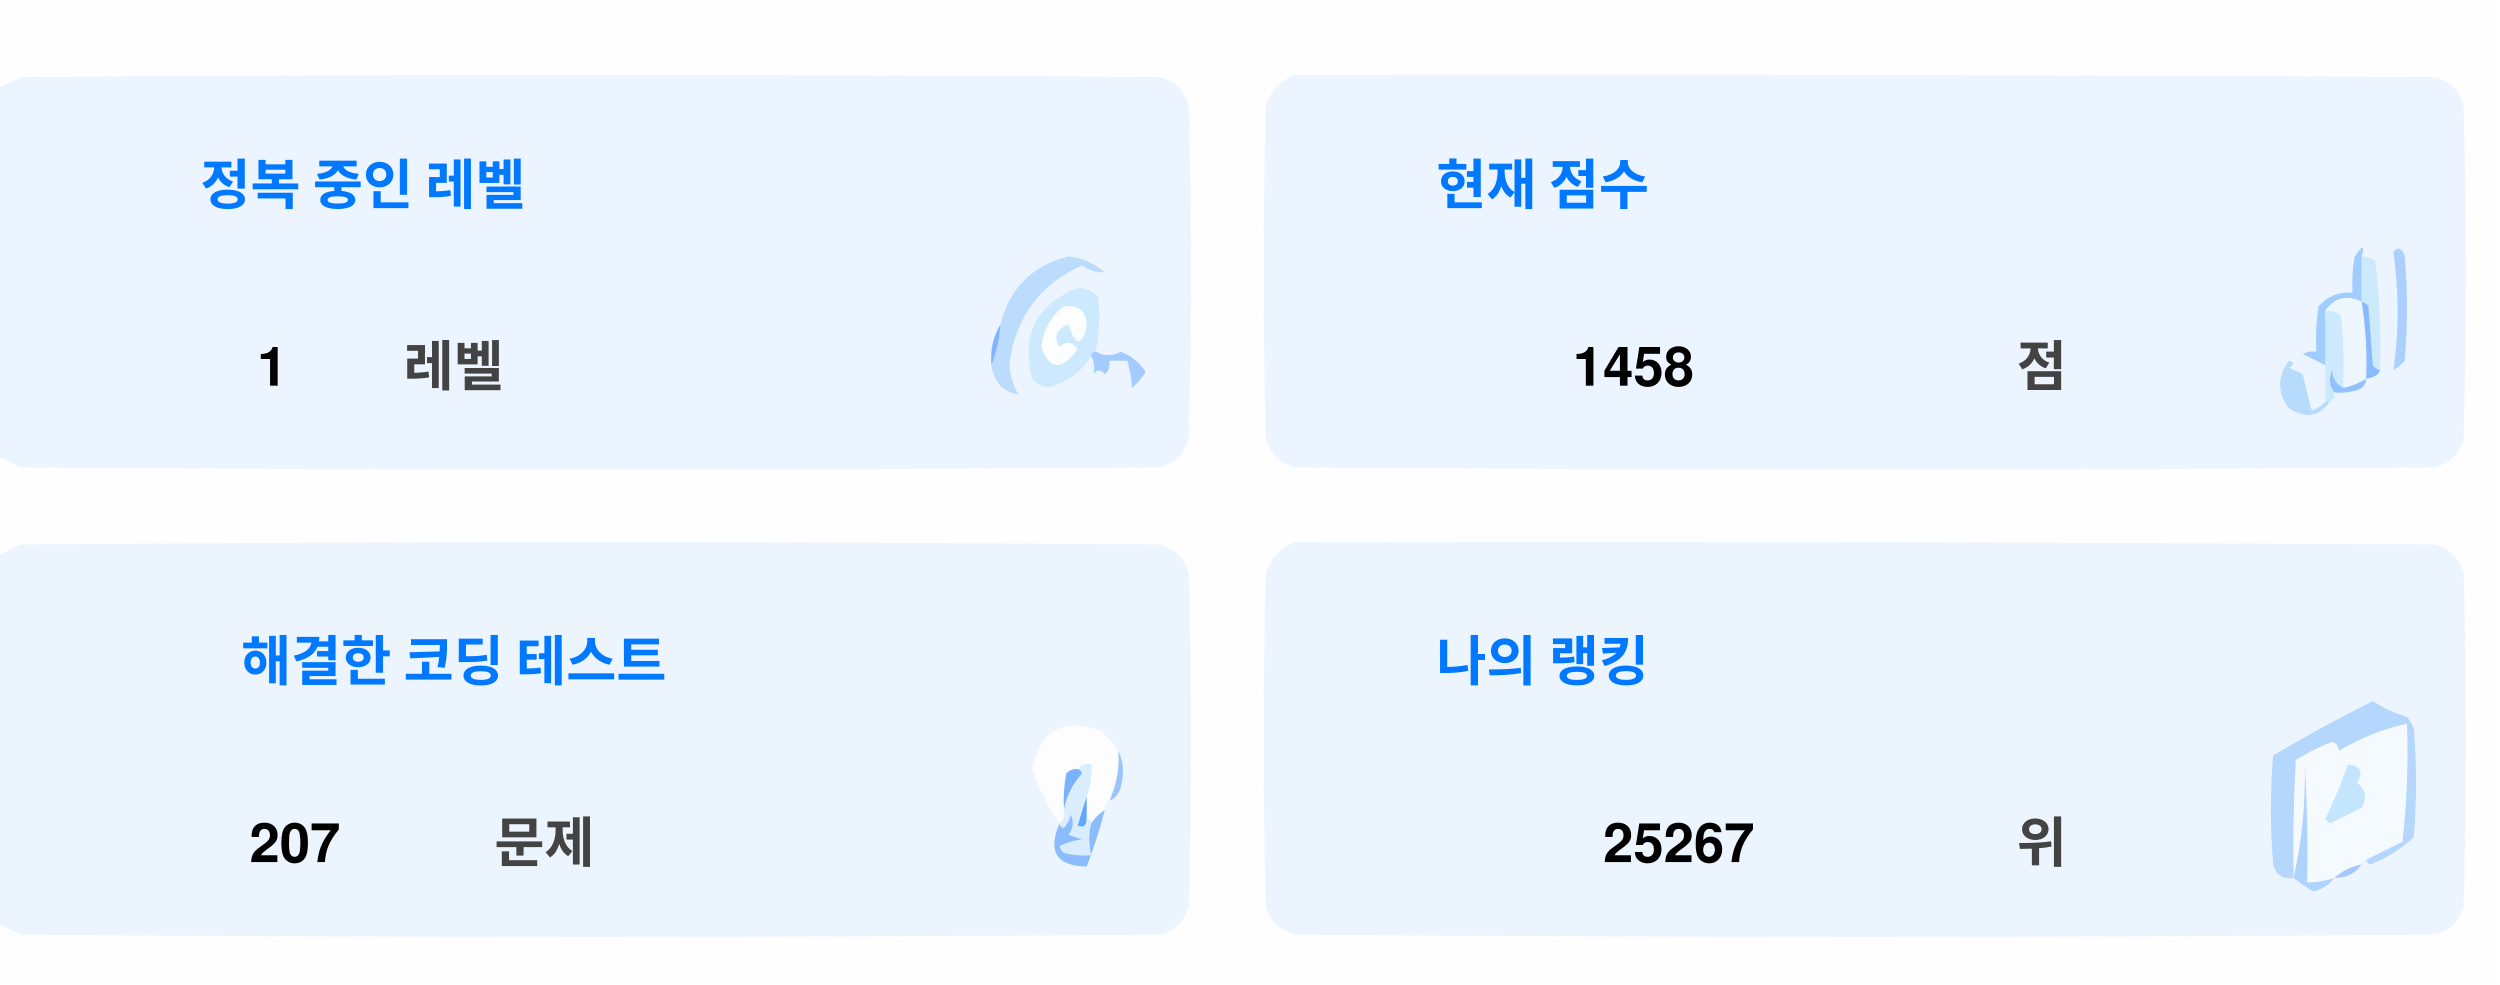
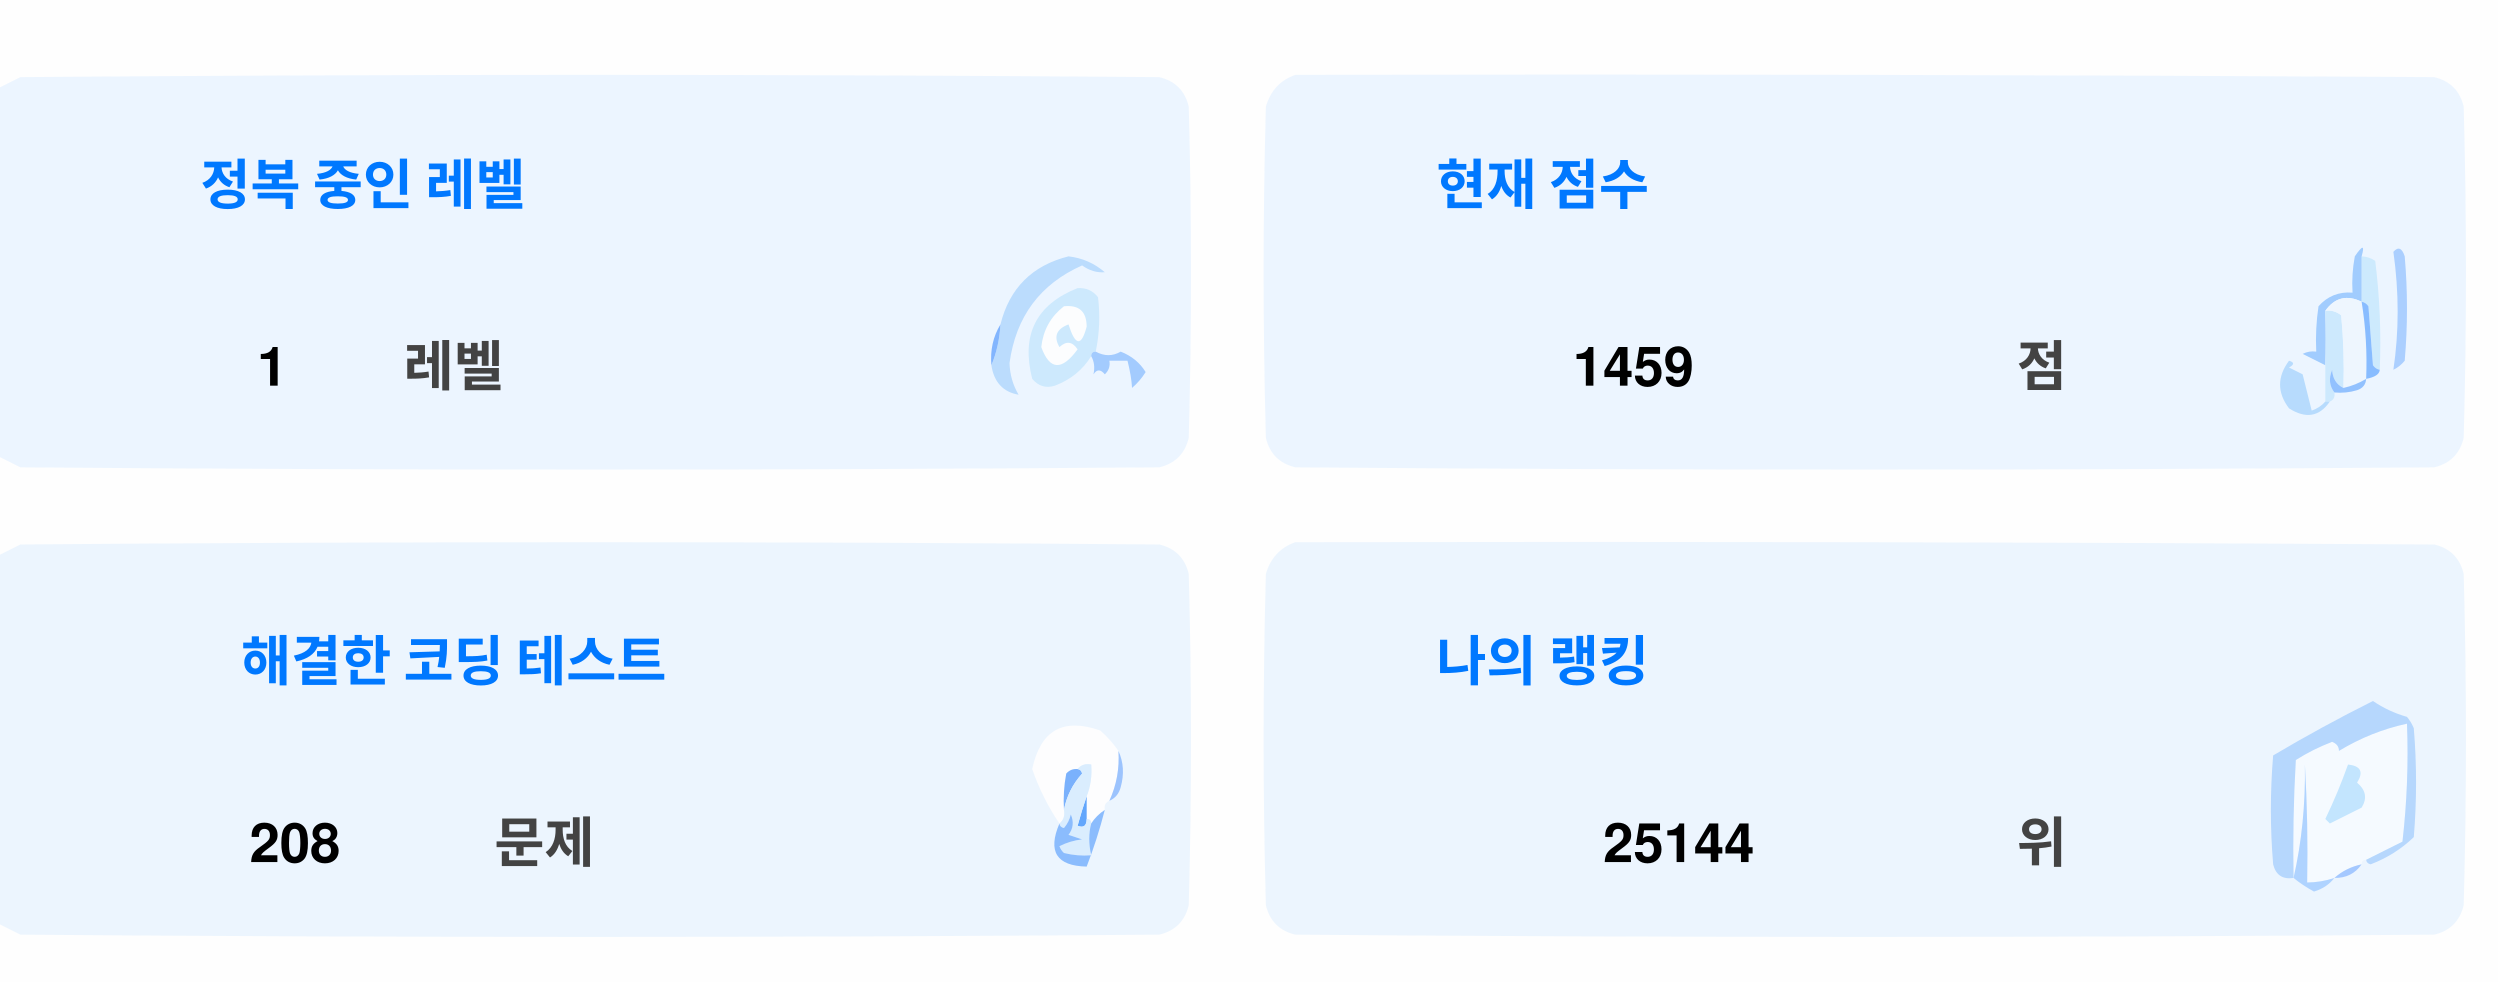
<svg xmlns="http://www.w3.org/2000/svg" version="1.1" width="551px" height="217px" style="shape-rendering:geometricPrecision; text-rendering:geometricPrecision; image-rendering:optimizeQuality; fill-rule:evenodd; clip-rule:evenodd">
  <style>.title {fill: #434343;font-size: 1rem;line-height: 1.5rem;font-weight: bold;font-family: -apple-system, BlinkMacSystemFont, Segoe UI, Helvetica, Arial, sans-serif, Apple Color Emoji, Segoe UI Emoji;}.desc {fill: #434343;font-size: 2.5rem;font-weight: bold;line-height: 1.5rem;font-family: -apple-system, BlinkMacSystemFont, Segoe UI, Helvetica, Arial, sans-serif, Apple Color Emoji, Segoe UI Emoji;}.desc-2 {fill: #434343;font-size: 1rem;font-weight: bold;line-height: 1.5rem;font-family: -apple-system, BlinkMacSystemFont, Segoe UI, Helvetica, Arial, sans-serif, Apple Color Emoji, Segoe UI Emoji;}.text, .desc {animation: twinkling 4s ease-in-out infinite;}@keyframes twinkling {40% { opacity: 1; }50% { opacity: 0.5; }60% { opacity: 1; }70% { opacity: 0.5; }80% { opacity: 1; }}</style>
  <g>
    <path style="opacity:1" fill="#fefefe" d="M -0.5,-0.5 C 183.167,-0.5 366.833,-0.5 550.5,-0.5C 550.5,71.833 550.5,144.167 550.5,216.5C 366.833,216.5 183.167,216.5 -0.5,216.5C -0.5,212.167 -0.5,207.833 -0.5,203.5C 1.14,204.32 2.807,205.153 4.5,206C 88.167,206.667 171.833,206.667 255.5,206C 259,205.167 261.167,203 262,199.5C 262.667,175.167 262.667,150.833 262,126.5C 261.167,123 259,120.833 255.5,120C 171.833,119.333 88.167,119.333 4.5,120C 2.807,120.847 1.14,121.68 -0.5,122.5C -0.5,115.167 -0.5,107.833 -0.5,100.5C 1.14,101.32 2.807,102.153 4.5,103C 88.167,103.667 171.833,103.667 255.5,103C 259,102.167 261.167,100 262,96.5C 262.667,72.167 262.667,47.833 262,23.5C 261.167,20 259,17.833 255.5,17C 171.833,16.333 88.167,16.333 4.5,17C 2.807,17.847 1.14,18.68 -0.5,19.5C -0.5,12.833 -0.5,6.167 -0.5,-0.5 Z" />
  </g>
  <g>
    <path style="opacity:1" fill="#ecf5ff" d="M -0.5,100.5 C -0.5,73.5 -0.5,46.5 -0.5,19.5C 1.14,18.68 2.807,17.847 4.5,17C 88.167,16.333 171.833,16.333 255.5,17C 259,17.833 261.167,20 262,23.5C 262.667,47.833 262.667,72.167 262,96.5C 261.167,100 259,102.167 255.5,103C 171.833,103.667 88.167,103.667 4.5,103C 2.807,102.153 1.14,101.32 -0.5,100.5 Z" />
  </g>
  <g>
    <path style="opacity:1" fill="#ecf5ff" d="M 285.5,16.5 C 369.167,16.333 452.834,16.5 536.5,17C 540,17.833 542.167,20 543,23.5C 543.667,47.833 543.667,72.167 543,96.5C 542.167,100 540,102.167 536.5,103C 452.833,103.667 369.167,103.667 285.5,103C 282,102.167 279.833,100 279,96.5C 278.333,72.167 278.333,47.833 279,23.5C 280.018,19.985 282.185,17.652 285.5,16.5 Z" />
  </g>
  <g>
    <path style="opacity:1" fill="#cdeafd" d="M 520.5,56.5 C 521.583,56.539 522.583,56.873 523.5,57.5C 524.498,65.472 524.831,73.472 524.5,81.5C 523.883,81.389 523.383,81.056 523,80.5C 522.667,76.167 522.333,71.833 522,67.5C 521.617,66.944 521.117,66.611 520.5,66.5C 520.5,63.167 520.5,59.833 520.5,56.5 Z" />
  </g>
  <g>
    <path style="opacity:1" fill="#abcfff" d="M 527.5,55.5 C 528.566,54.308 529.399,54.641 530,56.5C 530.667,64.167 530.667,71.833 530,79.5C 529.311,80.357 528.478,81.023 527.5,81.5C 528.758,73.08 528.758,64.414 527.5,55.5 Z" />
  </g>
  <g>
    <path style="opacity:1" fill="#bbdcfd" d="M 218.5,80.5 C 219.657,77.727 220.324,74.727 220.5,71.5C 222.49,63.51 227.49,58.51 235.5,56.5C 238.528,56.847 241.194,58.014 243.5,60C 241.744,60.141 240.078,59.641 238.5,58.5C 229.247,62.607 223.914,69.773 222.5,80C 222.565,82.526 223.232,84.859 224.5,87C 221.07,86.397 219.07,84.231 218.5,80.5 Z" />
  </g>
  <g>
    <path style="opacity:1" fill="#cde9fd" d="M 241.5,77.5 C 240.833,77.5 240.5,77.833 240.5,78.5C 238.628,81.529 235.961,83.695 232.5,85C 230.536,85.624 228.869,85.124 227.5,83.5C 225.021,73.791 228.354,67.124 237.5,63.5C 239.374,63.39 240.874,64.056 242,65.5C 242.497,69.524 242.331,73.524 241.5,77.5 Z" />
  </g>
  <g>
    <path style="opacity:1" fill="#fcfdfe" d="M 234.5,67.5 C 237.826,67.162 239.493,68.662 239.5,72C 238.334,76.434 237,76.267 235.5,71.5C 232.832,72.515 232.166,74.182 233.5,76.5C 235.017,75.089 236.351,75.256 237.5,77C 234.006,81.771 231.34,81.605 229.5,76.5C 229.904,72.771 231.571,69.771 234.5,67.5 Z" />
  </g>
  <g>
    <path style="opacity:1" fill="#a1ccfe" d="M 520.5,56.5 C 520.5,59.833 520.5,63.167 520.5,66.5C 517.238,64.922 514.572,65.589 512.5,68.5C 512.617,72.81 512.617,76.81 512.5,80.5C 510.86,79.68 509.193,78.847 507.5,78C 508.448,77.517 509.448,77.35 510.5,77.5C 510.335,74.15 510.502,70.817 511,67.5C 512.995,65.253 515.495,64.253 518.5,64.5C 518.336,61.813 518.503,59.146 519,56.5C 520.731,53.969 521.231,53.969 520.5,56.5 Z" />
  </g>
  <g>
    <path style="opacity:1" fill="#cde9fd" d="M 512.5,68.5 C 513.822,68.33 514.989,68.663 516,69.5C 516.499,74.823 516.666,80.156 516.5,85.5C 514.955,84.77 514.122,83.437 514,81.5C 513.22,83.387 513.387,85.054 514.5,86.5C 514.672,87.492 514.338,88.158 513.5,88.5C 513.167,88.5 512.833,88.5 512.5,88.5C 512.5,85.833 512.5,83.167 512.5,80.5C 512.617,76.81 512.617,72.81 512.5,68.5 Z" />
  </g>
  <g>
    <path style="opacity:1" fill="#eef6fe" d="M 520.5,66.5 C 521.407,72.106 521.74,77.773 521.5,83.5C 519.95,84.441 518.284,85.108 516.5,85.5C 516.666,80.156 516.499,74.823 516,69.5C 514.989,68.663 513.822,68.33 512.5,68.5C 514.572,65.589 517.238,64.922 520.5,66.5 Z" />
  </g>
  <g>
    <path style="opacity:1" fill="#88bcff" d="M 520.5,66.5 C 521.117,66.611 521.617,66.944 522,67.5C 522.333,71.833 522.667,76.167 523,80.5C 523.383,81.056 523.883,81.389 524.5,81.5C 524.445,82.469 523.445,83.136 521.5,83.5C 521.74,77.773 521.407,72.106 520.5,66.5 Z" />
  </g>
  <g>
    <path style="opacity:1" fill="#82b5fe" d="M 220.5,71.5 C 220.324,74.727 219.657,77.727 218.5,80.5C 218.215,77.171 218.882,74.171 220.5,71.5 Z" />
  </g>
  <g>
    <path style="opacity:1" fill="#a3cbfe" d="M 240.5,78.5 C 240.5,77.833 240.833,77.5 241.5,77.5C 243.391,78.536 245.224,78.536 247,77.5C 249.391,78.429 251.225,79.929 252.5,82C 251.681,83.319 250.681,84.486 249.5,85.5C 249.409,83.777 249.075,81.777 248.5,79.5C 247.167,79.5 245.833,79.5 244.5,79.5C 244.719,80.675 244.386,81.675 243.5,82.5C 242.575,81.359 241.741,81.359 241,82.5C 241.331,80.981 241.164,79.648 240.5,78.5 Z" />
  </g>
  <g>
    <path style="opacity:1" fill="#b7dbfd" d="M 512.5,88.5 C 512.833,88.5 513.167,88.5 513.5,88.5C 511.199,91.857 508.199,92.357 504.5,90C 501.872,86.535 501.872,83.035 504.5,79.5C 505.696,79.846 505.696,80.346 504.5,81C 505.5,81.5 506.5,82 507.5,82.5C 508.167,85.167 508.833,87.833 509.5,90.5C 510.739,90.058 511.739,89.391 512.5,88.5 Z" />
  </g>
  <g>
    <path style="opacity:1" fill="#92c1fe" d="M 516.5,85.5 C 518.284,85.108 519.95,84.441 521.5,83.5C 521.423,84.75 520.756,85.583 519.5,86C 517.866,86.493 516.199,86.66 514.5,86.5C 513.387,85.054 513.22,83.387 514,81.5C 514.122,83.437 514.955,84.77 516.5,85.5 Z" />
  </g>
  <g>
    <path style="opacity:1" fill="#ecf5fe" d="M -0.5,203.5 C -0.5,176.5 -0.5,149.5 -0.5,122.5C 1.14,121.68 2.807,120.847 4.5,120C 88.167,119.333 171.833,119.333 255.5,120C 259,120.833 261.167,123 262,126.5C 262.667,150.833 262.667,175.167 262,199.5C 261.167,203 259,205.167 255.5,206C 171.833,206.667 88.167,206.667 4.5,206C 2.807,205.153 1.14,204.32 -0.5,203.5 Z" />
  </g>
  <g>
    <path style="opacity:1" fill="#ecf5fe" d="M 285.5,119.5 C 369.167,119.333 452.834,119.5 536.5,120C 540,120.833 542.167,123 543,126.5C 543.667,150.833 543.667,175.167 543,199.5C 542.167,203 540,205.167 536.5,206C 452.833,206.667 369.167,206.667 285.5,206C 282,205.167 279.833,203 279,199.5C 278.333,175.167 278.333,150.833 279,126.5C 280.018,122.985 282.185,120.652 285.5,119.5 Z" />
  </g>
  <g>
    <path style="opacity:1" fill="#fdfdfe" d="M 246.5,165.5 C 246.758,169.367 246.092,173.034 244.5,176.5C 243.662,176.842 243.328,177.508 243.5,178.5C 242.272,179.306 241.272,180.306 240.5,181.5C 240.5,180.833 240.167,180.5 239.5,180.5C 239.5,178.833 239.5,177.167 239.5,175.5C 240.369,173.283 240.702,170.95 240.5,168.5C 239.209,168.263 238.209,168.596 237.5,169.5C 236.504,169.414 235.671,169.748 235,170.5C 234.503,173.146 234.336,175.813 234.5,178.5C 234.737,179.791 234.404,180.791 233.5,181.5C 230.986,177.806 228.986,173.806 227.5,169.5C 229.309,160.957 234.309,158.124 242.5,161C 244.07,162.397 245.404,163.897 246.5,165.5 Z" />
  </g>
  <g>
    <path style="opacity:1" fill="#f5faff" d="M 521.5,189.5 C 520.833,189.5 520.5,189.833 520.5,190.5C 518.181,190.992 516.181,191.992 514.5,193.5C 512.565,194.15 510.565,194.483 508.5,194.5C 508.666,185.827 508.5,177.16 508,168.5C 508.141,177.227 507.308,185.56 505.5,193.5C 505.334,184.827 505.5,176.16 506,167.5C 508.527,165.903 511.194,164.57 514,163.5C 515.011,163.892 515.511,164.559 515.5,165.5C 520.21,162.641 525.21,160.641 530.5,159.5C 530.831,168.192 530.498,176.859 529.5,185.5C 526.807,186.847 524.14,188.18 521.5,189.5 Z" />
  </g>
  <g>
    <path style="opacity:1" fill="#b6d7fd" d="M 521.5,189.5 C 524.14,188.18 526.807,186.847 529.5,185.5C 530.498,176.859 530.831,168.192 530.5,159.5C 525.21,160.641 520.21,162.641 515.5,165.5C 515.511,164.559 515.011,163.892 514,163.5C 511.194,164.57 508.527,165.903 506,167.5C 505.5,176.16 505.334,184.827 505.5,193.5C 503.089,193.863 501.589,192.863 501,190.5C 500.333,182.5 500.333,174.5 501,166.5C 508.173,162.246 515.507,158.246 523,154.5C 525.304,156.068 527.804,157.235 530.5,158C 531.126,158.75 531.626,159.584 532,160.5C 532.667,168.5 532.667,176.5 532,184.5C 529.292,187.111 526.125,189.111 522.5,190.5C 521.893,190.376 521.56,190.043 521.5,189.5 Z" />
  </g>
  <g>
    <path style="opacity:1" fill="#c3e5fe" d="M 517.5,168.5 C 520.317,168.801 520.984,170.134 519.5,172.5C 521.439,174.122 521.772,175.956 520.5,178C 518.167,179.167 515.833,180.333 513.5,181.5C 513.167,181.167 512.833,180.833 512.5,180.5C 514.414,176.515 516.081,172.515 517.5,168.5 Z" />
  </g>
  <g>
    <path style="opacity:1" fill="#7ab1fc" d="M 237.5,169.5 C 238.043,169.56 238.376,169.893 238.5,170.5C 236.395,172.836 235.062,175.503 234.5,178.5C 234.336,175.813 234.503,173.146 235,170.5C 235.671,169.748 236.504,169.414 237.5,169.5 Z" />
  </g>
  <g>
    <path style="opacity:1" fill="#afd3ff" d="M 514.5,193.5 C 513.378,194.947 511.878,195.947 510,196.5C 508.348,195.601 506.848,194.601 505.5,193.5C 507.308,185.56 508.141,177.227 508,168.5C 508.5,177.16 508.666,185.827 508.5,194.5C 510.565,194.483 512.565,194.15 514.5,193.5 Z" />
  </g>
  <g>
    <path style="opacity:1" fill="#9cc3fd" d="M 246.5,165.5 C 247.634,167.966 247.801,170.633 247,173.5C 246.623,174.942 245.79,175.942 244.5,176.5C 246.092,173.034 246.758,169.367 246.5,165.5 Z" />
  </g>
  <g>
    <path style="opacity:1" fill="#62a6fc" d="M 239.5,175.5 C 239.5,177.167 239.5,178.833 239.5,180.5C 239.483,182.028 238.816,182.528 237.5,182C 238.117,179.723 238.784,177.556 239.5,175.5 Z" />
  </g>
  <g>
    <path style="opacity:1" fill="#daedfe" d="M 237.5,169.5 C 238.209,168.596 239.209,168.263 240.5,168.5C 240.702,170.95 240.369,173.283 239.5,175.5C 238.784,177.556 238.117,179.723 237.5,182C 238.816,182.528 239.483,182.028 239.5,180.5C 240.167,180.5 240.5,180.833 240.5,181.5C 239.918,183.669 239.918,186.002 240.5,188.5C 238.473,188.662 236.473,188.495 234.5,188C 234.043,187.586 233.709,187.086 233.5,186.5C 235.078,185.702 236.744,185.202 238.5,185C 237.5,184.667 236.5,184.333 235.5,184C 236.554,182.612 236.72,181.112 236,179.5C 235.751,180.624 235.251,181.624 234.5,182.5C 233.893,182.376 233.56,182.043 233.5,181.5C 234.404,180.791 234.737,179.791 234.5,178.5C 235.062,175.503 236.395,172.836 238.5,170.5C 238.376,169.893 238.043,169.56 237.5,169.5 Z" />
  </g>
  <g>
    <path style="opacity:1" fill="#8bbcfd" d="M 243.5,178.5 C 242.395,182.803 241.062,186.969 239.5,191C 232.857,190.847 230.857,187.68 233.5,181.5C 233.56,182.043 233.893,182.376 234.5,182.5C 235.251,181.624 235.751,180.624 236,179.5C 236.72,181.112 236.554,182.612 235.5,184C 236.5,184.333 237.5,184.667 238.5,185C 236.744,185.202 235.078,185.702 233.5,186.5C 233.709,187.086 234.043,187.586 234.5,188C 236.473,188.495 238.473,188.662 240.5,188.5C 239.918,186.002 239.918,183.669 240.5,181.5C 241.272,180.306 242.272,179.306 243.5,178.5 Z" />
  </g>
  <g>
    <path style="opacity:1" fill="#a4c8ff" d="M 520.5,190.5 C 519.089,192.539 517.089,193.539 514.5,193.5C 516.181,191.992 518.181,190.992 520.5,190.5 Z" />
  </g>
  <text text-anchor="middle" x="80" y="45" class="title" style="fill:#0078ff;" stroke="#none" stroke-width="1">정복 중인 레벨</text>
  <text text-anchor="middle" x="60" y="85" class="desc" style="fill:#000000;" stroke="#none" stroke-width="1">1</text>
  <text text-anchor="middle" x="100" y="85" class="desc-2" style="fill:#434343;" stroke="#none" stroke-width="1">레벨</text>
  <text text-anchor="middle" x="340" y="45" class="title" style="fill:#0078ff;" stroke="#none" stroke-width="1">현재 점수</text>
-   <text text-anchor="middle" x="360" y="85" class="desc" style="fill:#000000;" stroke="#none" stroke-width="1">1458</text>
+   <text text-anchor="middle" x="360" y="85" class="desc" style="fill:#000000;" stroke="#none" stroke-width="1">1459</text>
  <text text-anchor="middle" x="450" y="85" class="desc-2" style="fill:#434343;" stroke="#none" stroke-width="1">점</text>
  <text text-anchor="middle" x="100" y="150" class="title" style="fill:#0078ff;" stroke="#none" stroke-width="1">해결한 코딩 테스트</text>
-   <text text-anchor="middle" x="65" y="190" class="desc" style="fill:#000000;" stroke="#none" stroke-width="1">207</text>
+   <text text-anchor="middle" x="65" y="190" class="desc" style="fill:#000000;" stroke="#none" stroke-width="1">208</text>
  <text text-anchor="middle" x="120" y="190" class="desc-2" style="fill:#434343;" stroke="#none" stroke-width="1">문제</text>
  <text text-anchor="middle" x="340" y="150" class="title" style="fill:#0078ff;" stroke="#none" stroke-width="1">나의 랭킹</text>
-   <text text-anchor="middle" x="370" y="190" class="desc" style="fill:#000000;" stroke="#none" stroke-width="1">25267</text>
+   <text text-anchor="middle" x="370" y="190" class="desc" style="fill:#000000;" stroke="#none" stroke-width="1">25144</text>
  <text text-anchor="middle" x="450" y="190" class="desc-2" style="fill:#434343;" stroke="#none" stroke-width="1">위</text>
</svg>
